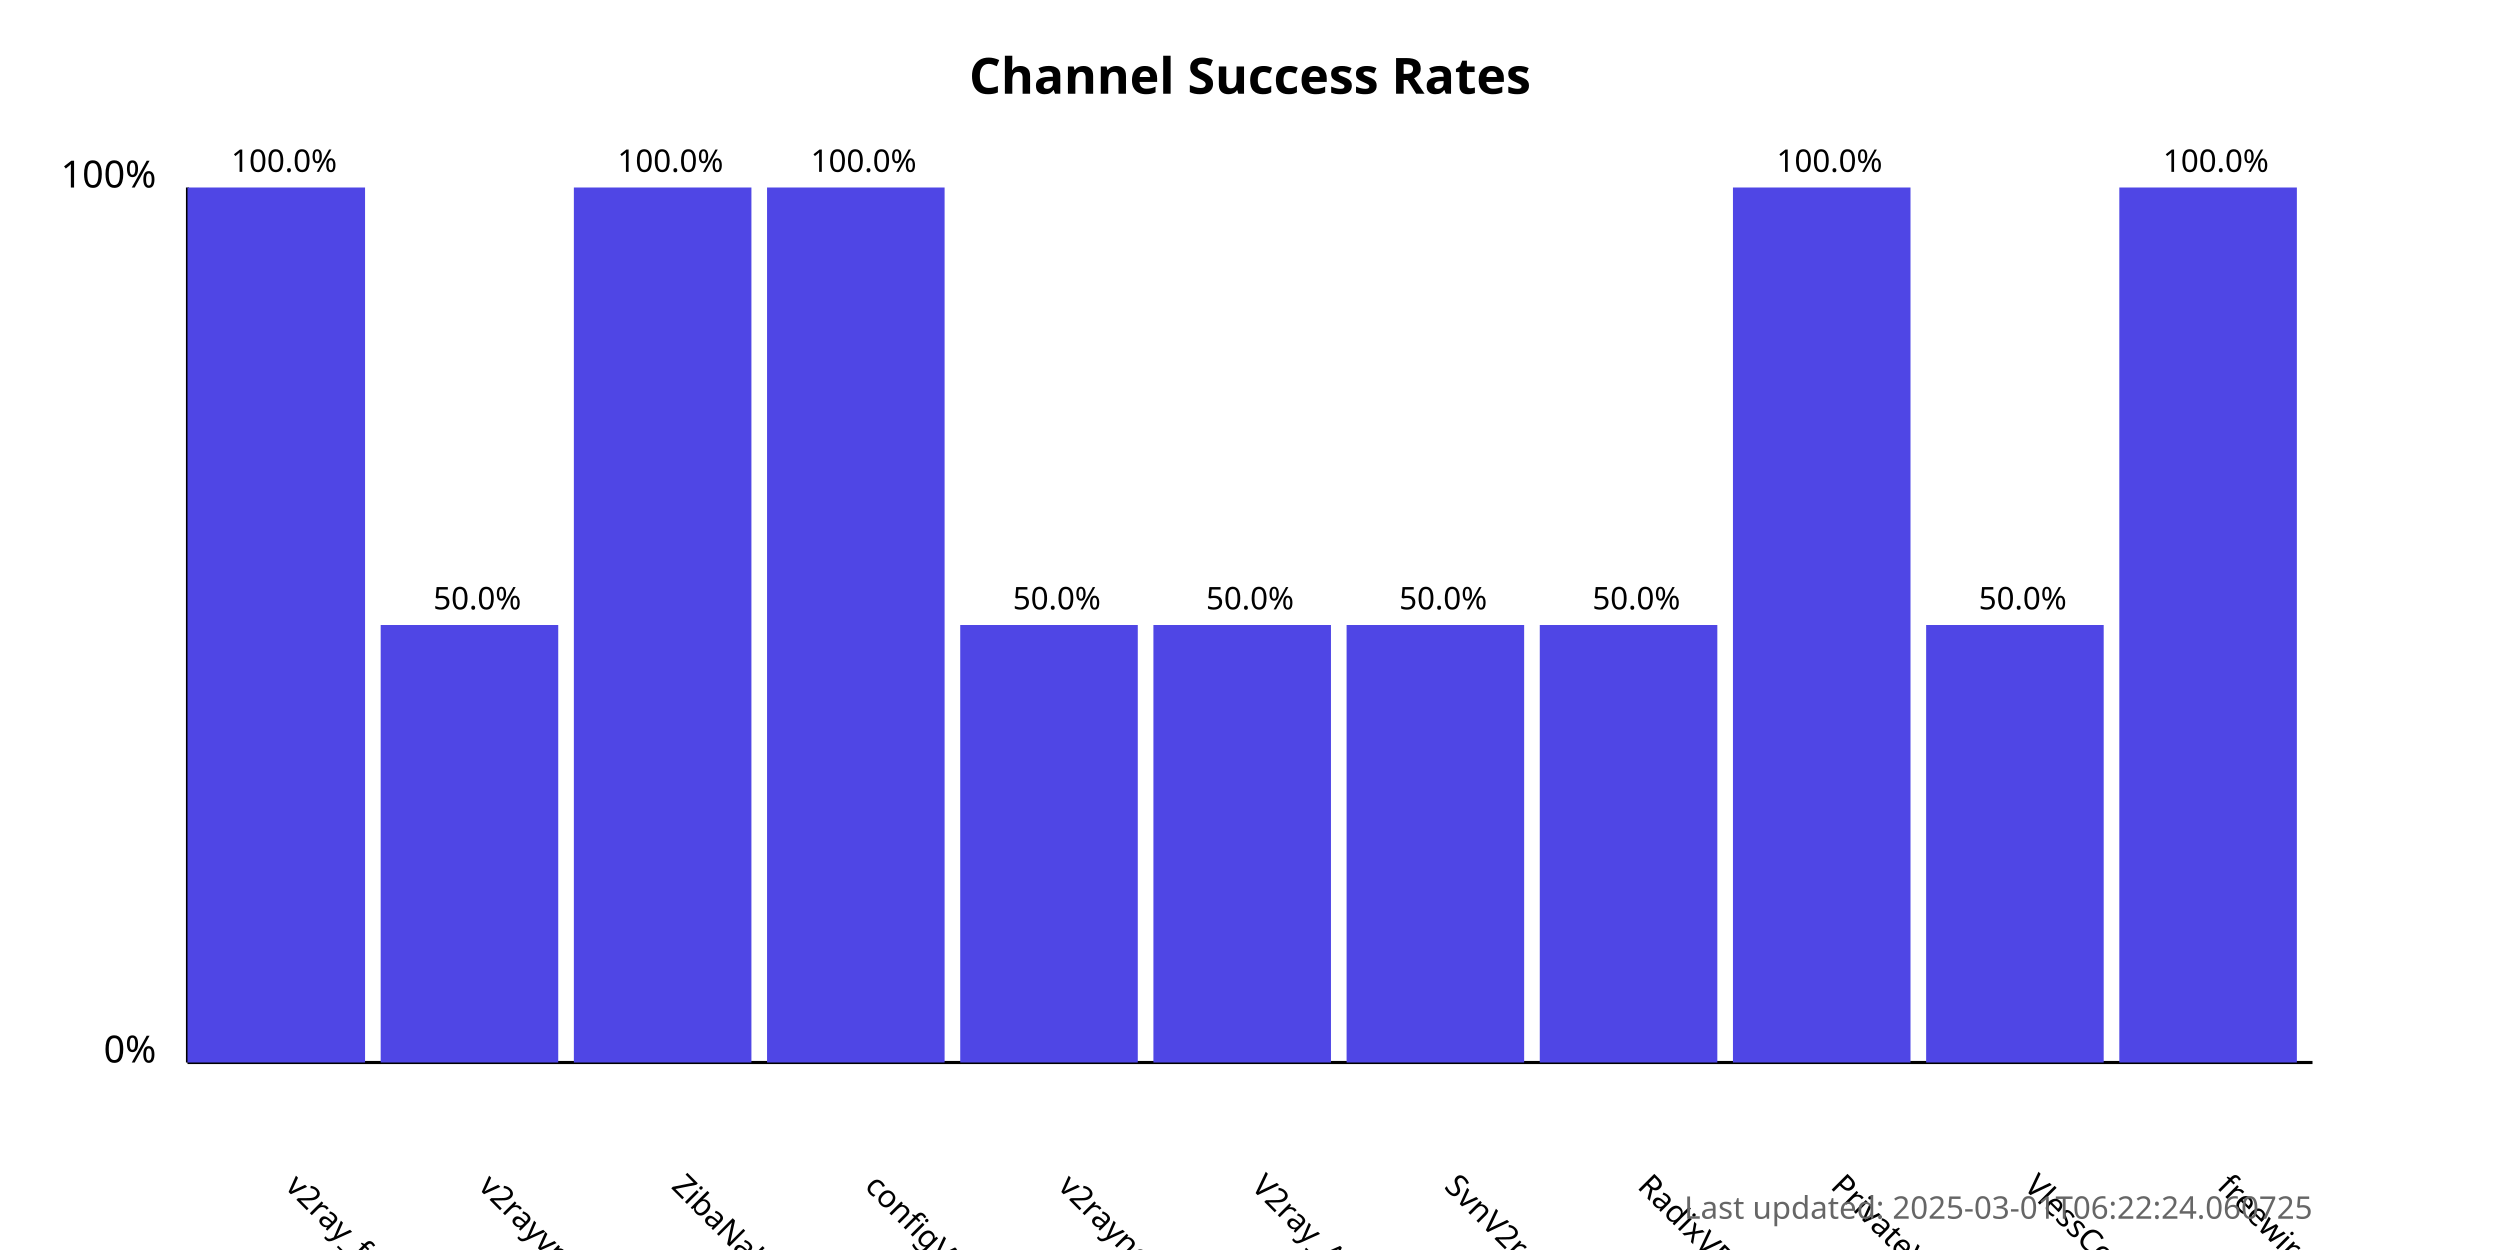
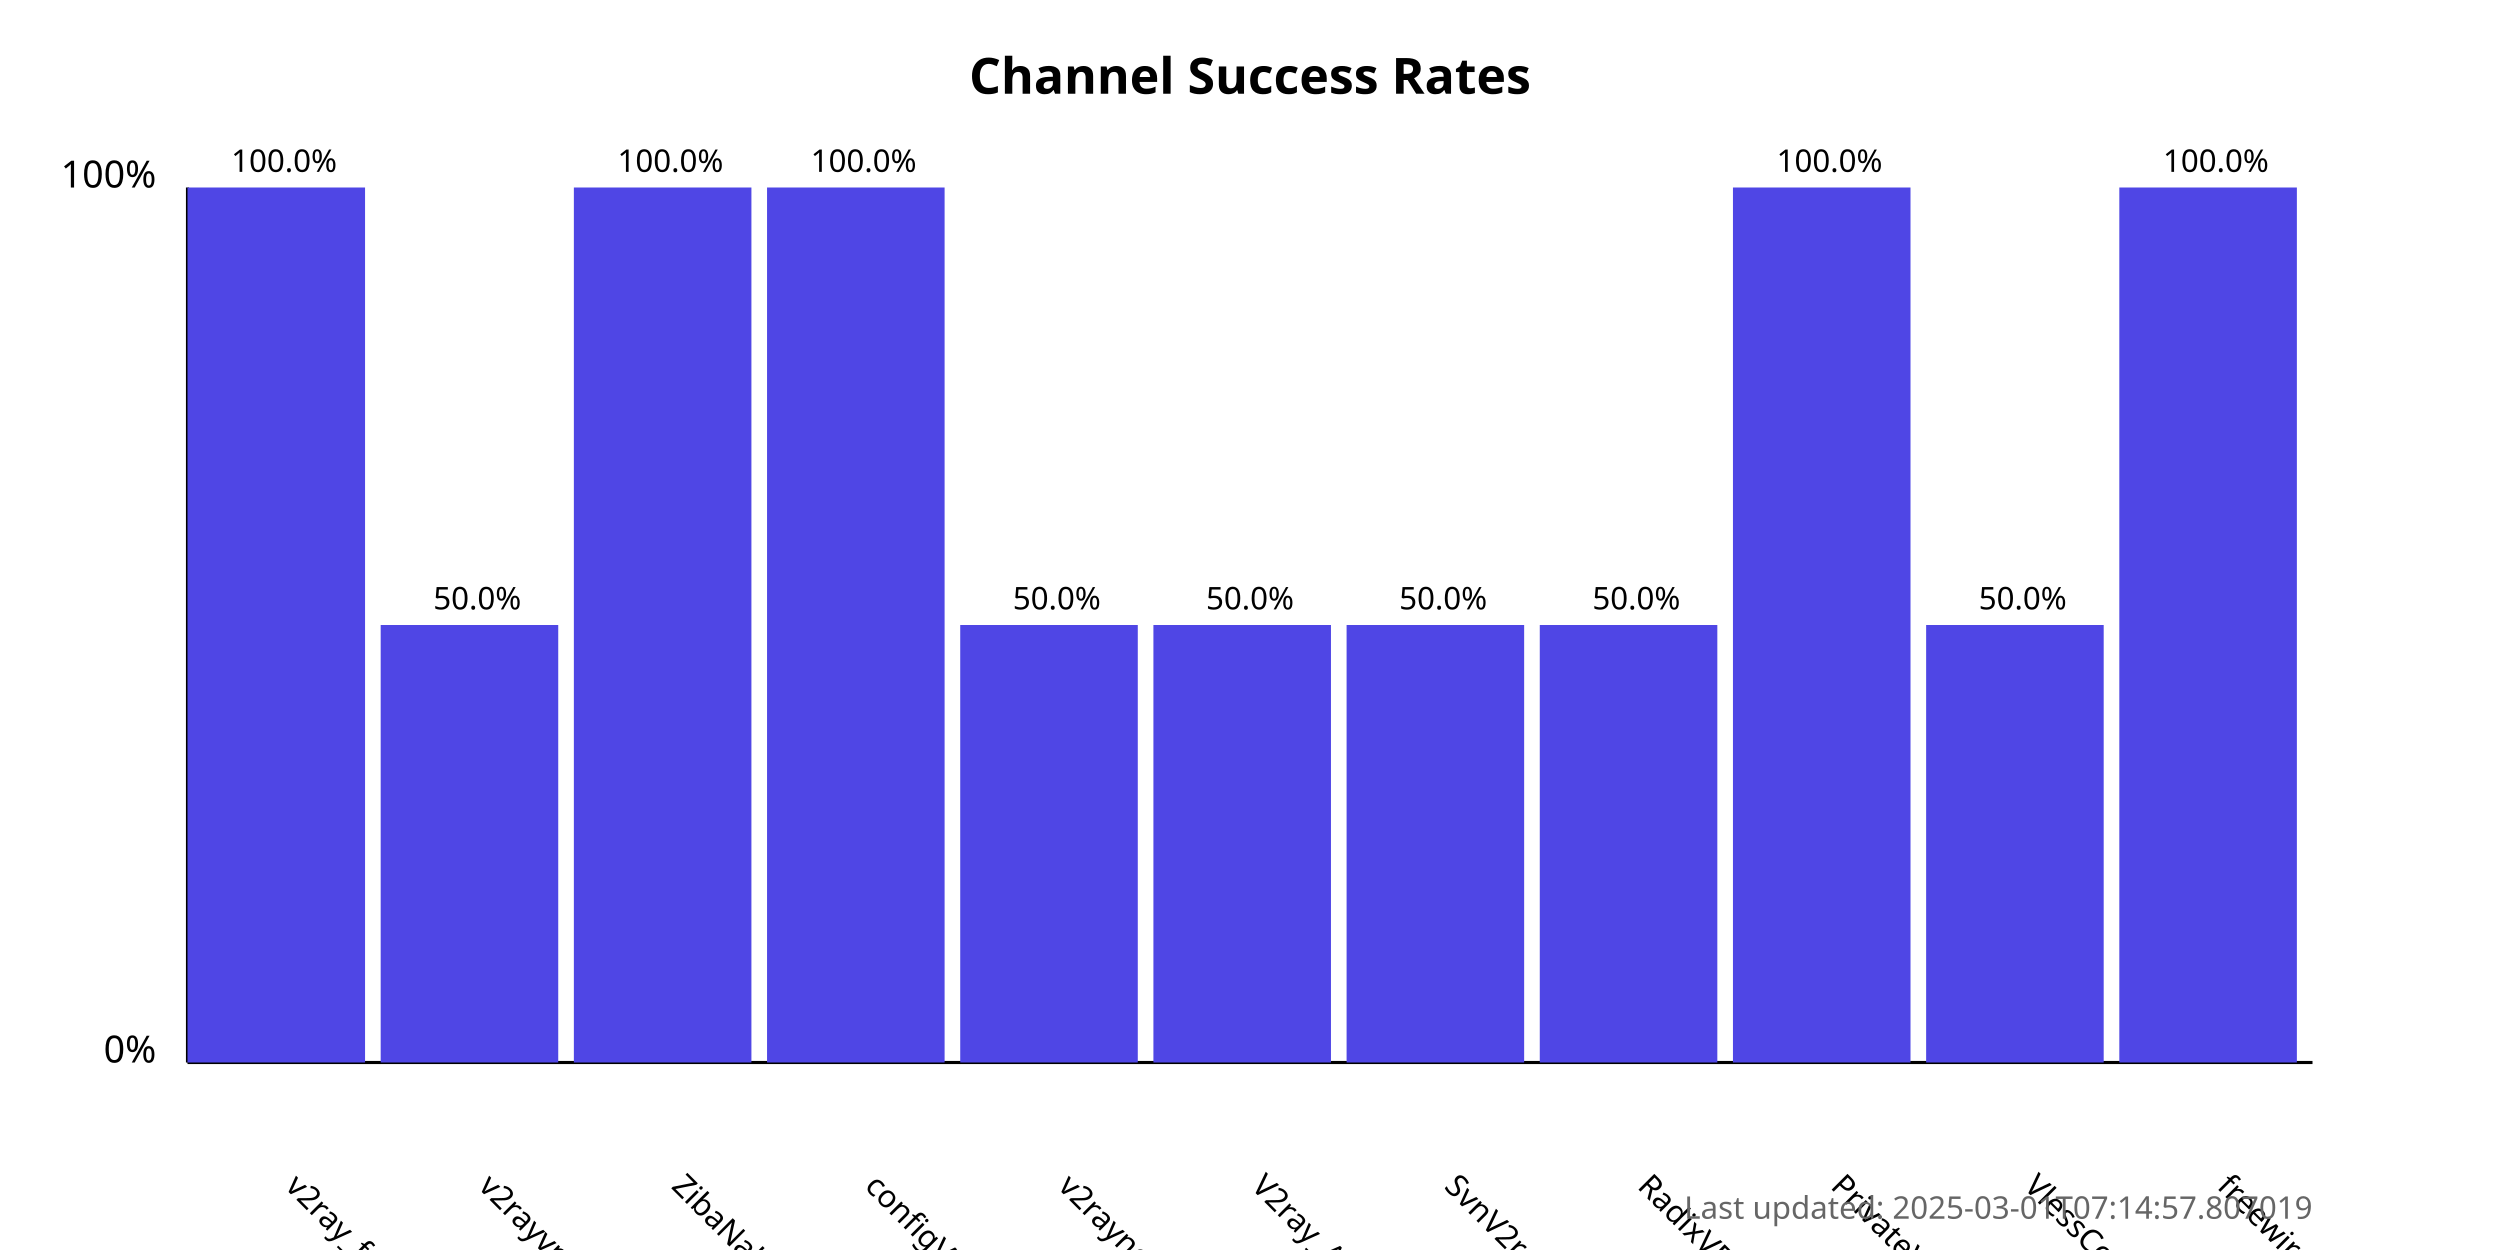
<svg xmlns="http://www.w3.org/2000/svg" width="800" height="400">
  <style>
            .chart-title { font: bold 16px sans-serif; }
            .axis-label { font: 12px sans-serif; }
            .tick-label { font: 10px sans-serif; }
            .bar { fill: #4f46e5; }
            .bar:hover { fill: #6366f1; }
            .timestamp { font: 10px sans-serif; fill: #666; }
        </style>
  <text x="400.0" y="30" text-anchor="middle" class="chart-title">
            Channel Success Rates
        </text>
  <line x1="60" y1="340" x2="60" y2="60" stroke="black" stroke-width="1" />
  <line x1="60" y1="340" x2="740" y2="340" stroke="black" stroke-width="1" />
  <text x="50" y="340" text-anchor="end" class="axis-label">0%</text>
  <text x="50" y="60" text-anchor="end" class="axis-label">100%</text>
  <g>
    <rect x="60" y="60.0" width="56.818" height="280.0" class="bar" />
    <text x="90.909" y="380" transform="rotate(45, 90.90909, 380)" text-anchor="start" class="tick-label">
                v2ray_free_conf
            </text>
    <text x="90.909" y="55.0" text-anchor="middle" class="tick-label">
                100.0%
            </text>
  </g>
  <g>
    <rect x="121.818" y="200.0" width="56.818" height="140.0" class="bar" />
    <text x="152.727" y="380" transform="rotate(45, 152.7273, 380)" text-anchor="start" class="tick-label">
                v2rayvpno
            </text>
    <text x="152.727" y="195.0" text-anchor="middle" class="tick-label">
                50.0%
            </text>
  </g>
  <g>
    <rect x="183.636" y="60.0" width="56.818" height="280.0" class="bar" />
    <text x="214.545" y="380" transform="rotate(45, 214.5455, 380)" text-anchor="start" class="tick-label">
                ZibaNabz
            </text>
    <text x="214.545" y="55.0" text-anchor="middle" class="tick-label">
                100.0%
            </text>
  </g>
  <g>
    <rect x="245.455" y="60.0" width="56.818" height="280.0" class="bar" />
    <text x="276.364" y="380" transform="rotate(45, 276.3636, 380)" text-anchor="start" class="tick-label">
                configV2rayForFree
            </text>
    <text x="276.364" y="55.0" text-anchor="middle" class="tick-label">
                100.0%
            </text>
  </g>
  <g>
    <rect x="307.273" y="200.0" width="56.818" height="140.0" class="bar" />
    <text x="338.182" y="380" transform="rotate(45, 338.1818, 380)" text-anchor="start" class="tick-label">
                v2rayngvpn
            </text>
    <text x="338.182" y="195.0" text-anchor="middle" class="tick-label">
                50.0%
            </text>
  </g>
  <g>
    <rect x="369.091" y="200.0" width="56.818" height="140.0" class="bar" />
    <text x="400.0" y="380" transform="rotate(45, 400.0, 380)" text-anchor="start" class="tick-label">
                V2ray_Alpha
            </text>
    <text x="400.0" y="195.0" text-anchor="middle" class="tick-label">
                50.0%
            </text>
  </g>
  <g>
    <rect x="430.909" y="200.0" width="56.818" height="140.0" class="bar" />
    <text x="461.818" y="380" transform="rotate(45, 461.8182, 380)" text-anchor="start" class="tick-label">
                SvnV2ray
            </text>
    <text x="461.818" y="195.0" text-anchor="middle" class="tick-label">
                50.0%
            </text>
  </g>
  <g>
    <rect x="492.727" y="200.0" width="56.818" height="140.0" class="bar" />
    <text x="523.636" y="380" transform="rotate(45, 523.6364, 380)" text-anchor="start" class="tick-label">
                RadixVPN
            </text>
    <text x="523.636" y="195.0" text-anchor="middle" class="tick-label">
                50.0%
            </text>
  </g>
  <g>
    <rect x="554.545" y="60.0" width="56.818" height="280.0" class="bar" />
    <text x="585.455" y="380" transform="rotate(45, 585.4545, 380)" text-anchor="start" class="tick-label">
                PrivateVPNs
            </text>
    <text x="585.455" y="55.0" text-anchor="middle" class="tick-label">
                100.0%
            </text>
  </g>
  <g>
    <rect x="616.364" y="200.0" width="56.818" height="140.0" class="bar" />
    <text x="647.273" y="380" transform="rotate(45, 647.2727, 380)" text-anchor="start" class="tick-label">
                VlessConfig
            </text>
    <text x="647.273" y="195.0" text-anchor="middle" class="tick-label">
                50.0%
            </text>
  </g>
  <g>
    <rect x="678.182" y="60.0" width="56.818" height="280.0" class="bar" />
    <text x="709.091" y="380" transform="rotate(45, 709.0909, 380)" text-anchor="start" class="tick-label">
                freewireguard
            </text>
    <text x="709.091" y="55.0" text-anchor="middle" class="tick-label">
                100.0%
            </text>
  </g>
  <text x="740" y="390" text-anchor="end" class="timestamp">
-             Last updated: 2025-03-01T06:22:24.060725
+             Last updated: 2025-03-01T07:14:57.807019
        </text>
</svg>
